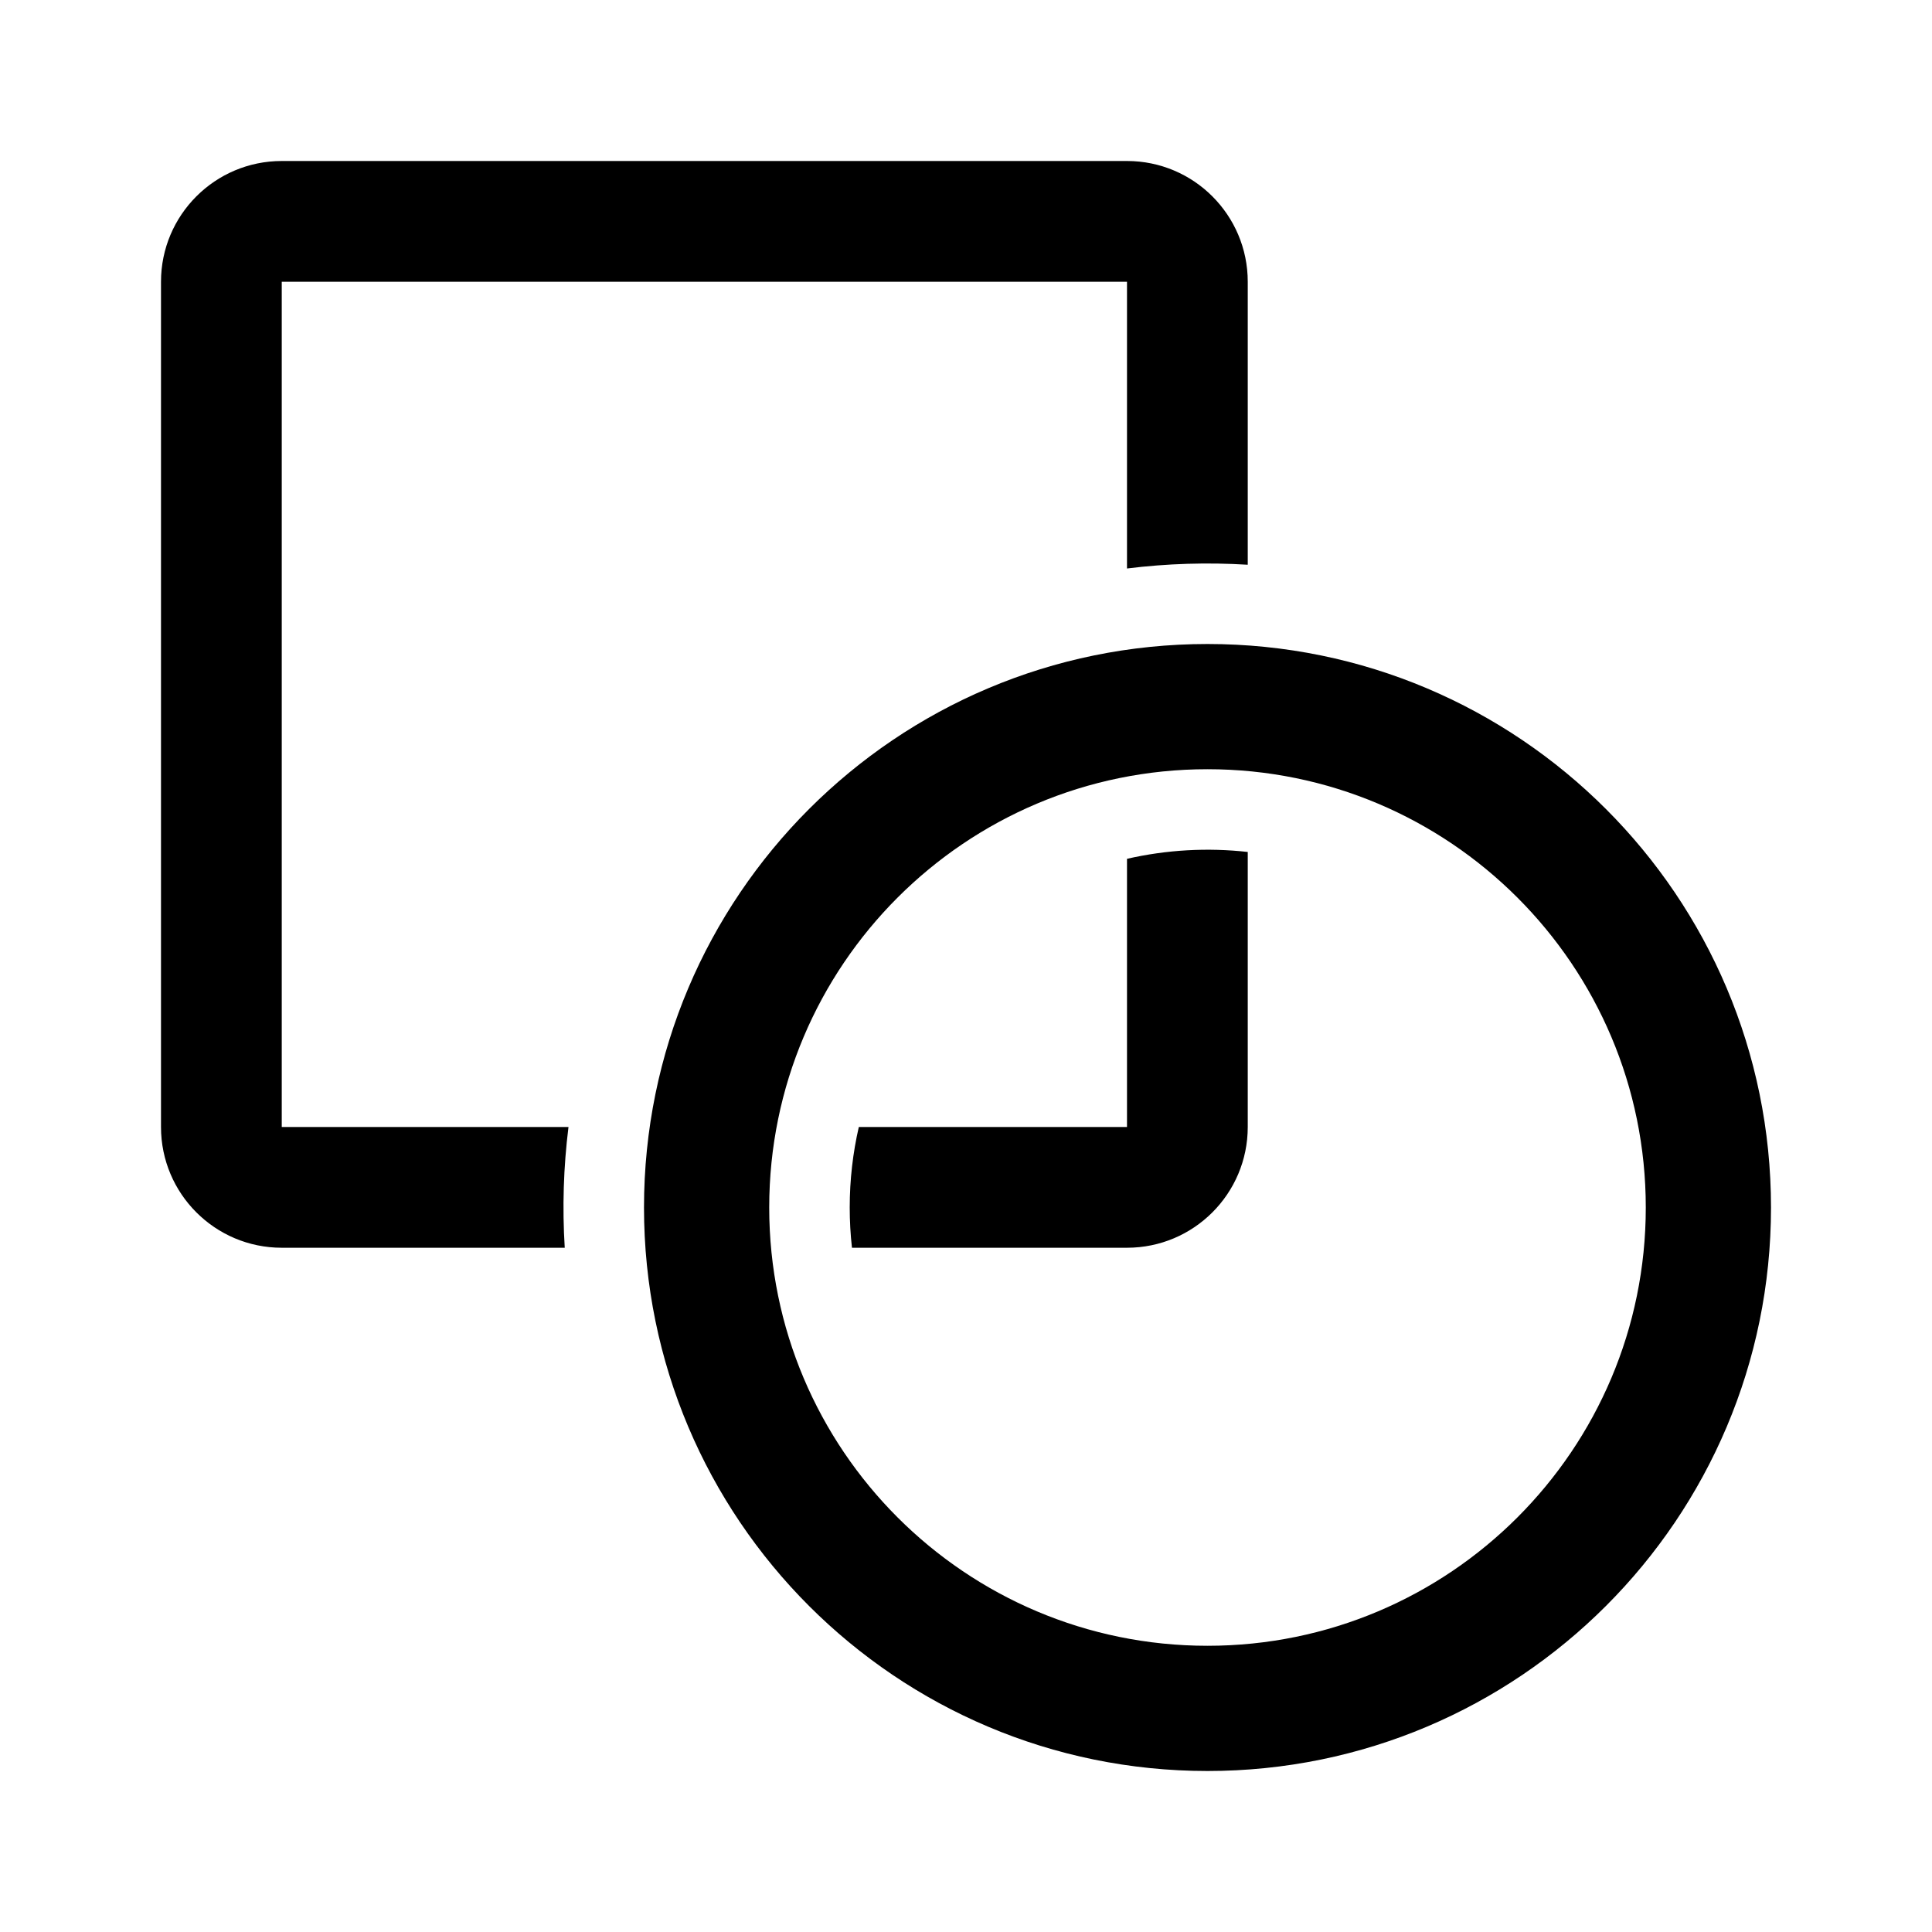
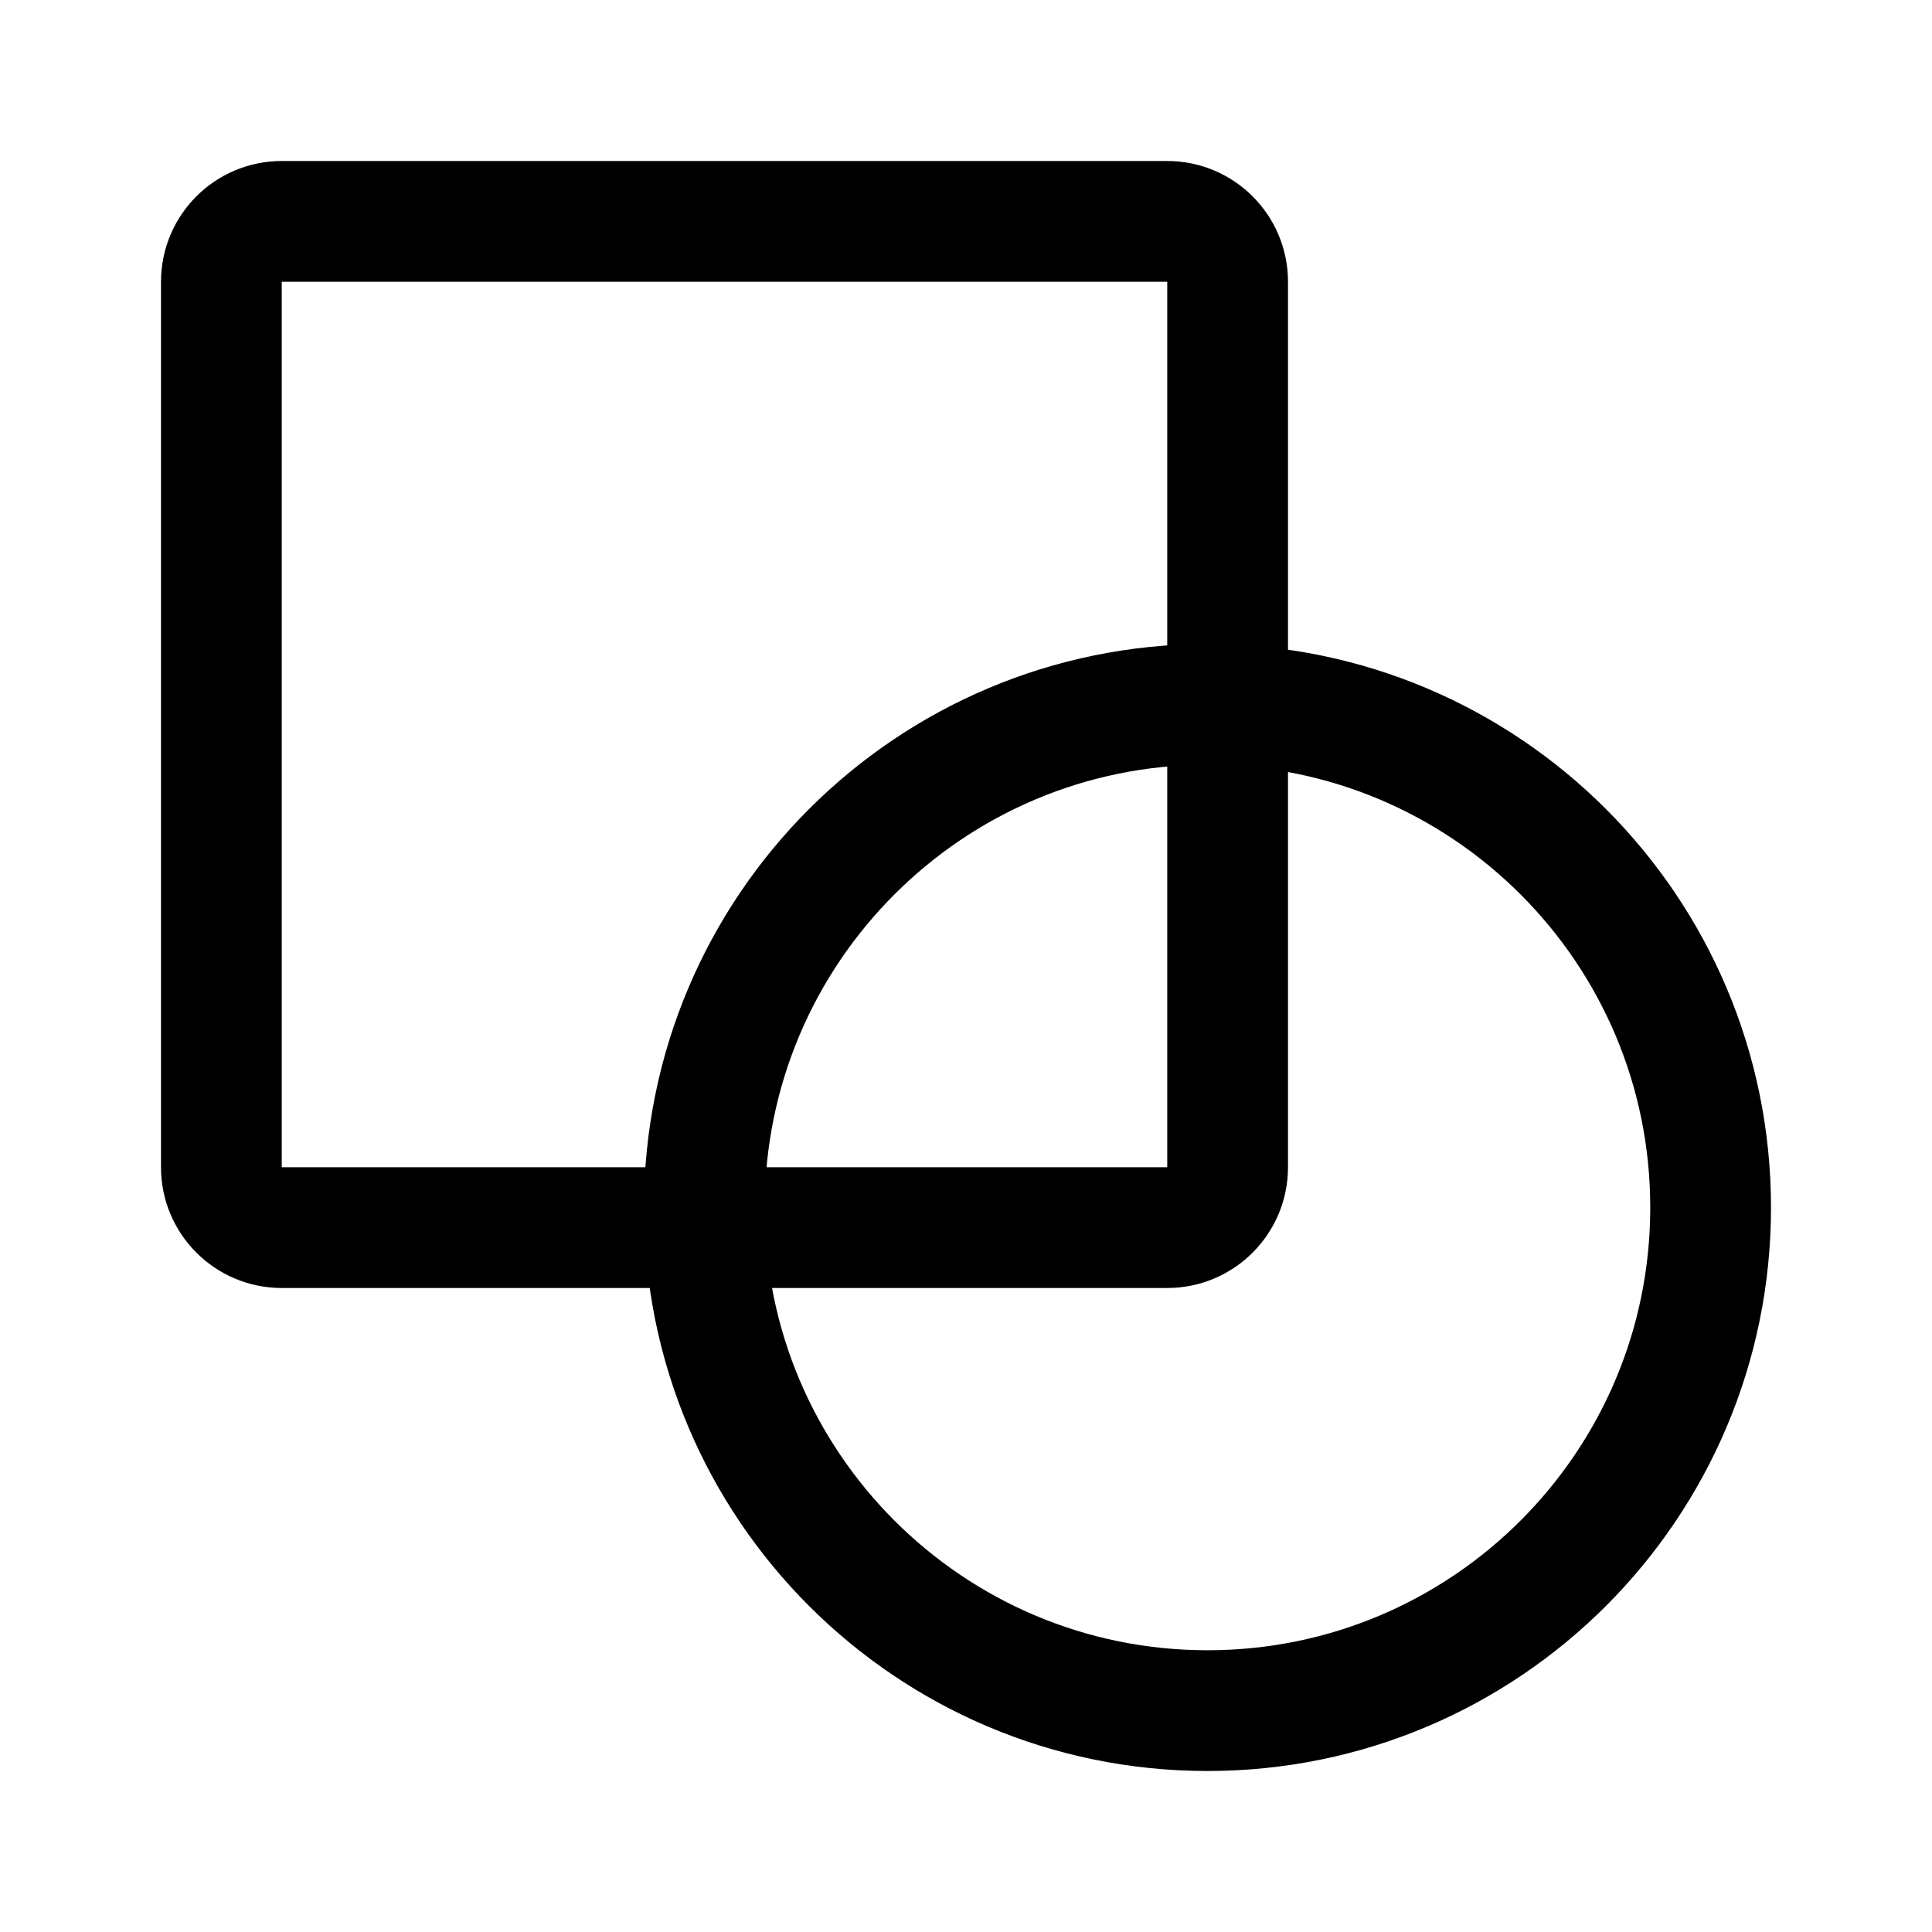
- <svg xmlns="http://www.w3.org/2000/svg" width="192" height="192" viewBox="0 0 192 192">
-   <path fill-rule="evenodd" d="M112 28H28v84h28.495a64.619 64.619 0 0 0-.372 12H28c-6.627 0-12-5.373-12-12V28c0-6.627 5.373-12 12-12h84c6.627 0 12 5.373 12 12v28.123a64.977 64.977 0 0 0-12 .372V28Zm-27.556 92c0-2.751.313-5.429.904-8H112V85.348a35.946 35.946 0 0 1 12-.681V112c0 6.627-5.373 12-12 12H84.667a35.946 35.946 0 0 1-.223-4Zm79.112 0c0 24.055-19.501 43.556-43.556 43.556-24.055 0-43.556-19.501-43.556-43.556 0-24.055 19.5-43.556 43.556-43.556 24.055 0 43.556 19.5 43.556 43.556ZM176 120c0 30.928-25.072 56-56 56s-56-25.072-56-56 25.072-56 56-56 56 25.072 56 56Z" />
+ <svg xmlns="http://www.w3.org/2000/svg" width="192" height="192" viewBox="0 0 192 192" fill="none">
+   <path d="M22 116V28a6 6 0 0 1 6-6h88a6 6 0 0 1 6 6v88a6 6 0 0 1-6 6H28a6 6 0 0 1-6-6Z" stroke="#000" stroke-width="12" stroke-linecap="round" />
+   <circle cx="120" cy="120" r="50" stroke="#000" stroke-width="12" stroke-linecap="round" stroke-linejoin="round" />
</svg>
